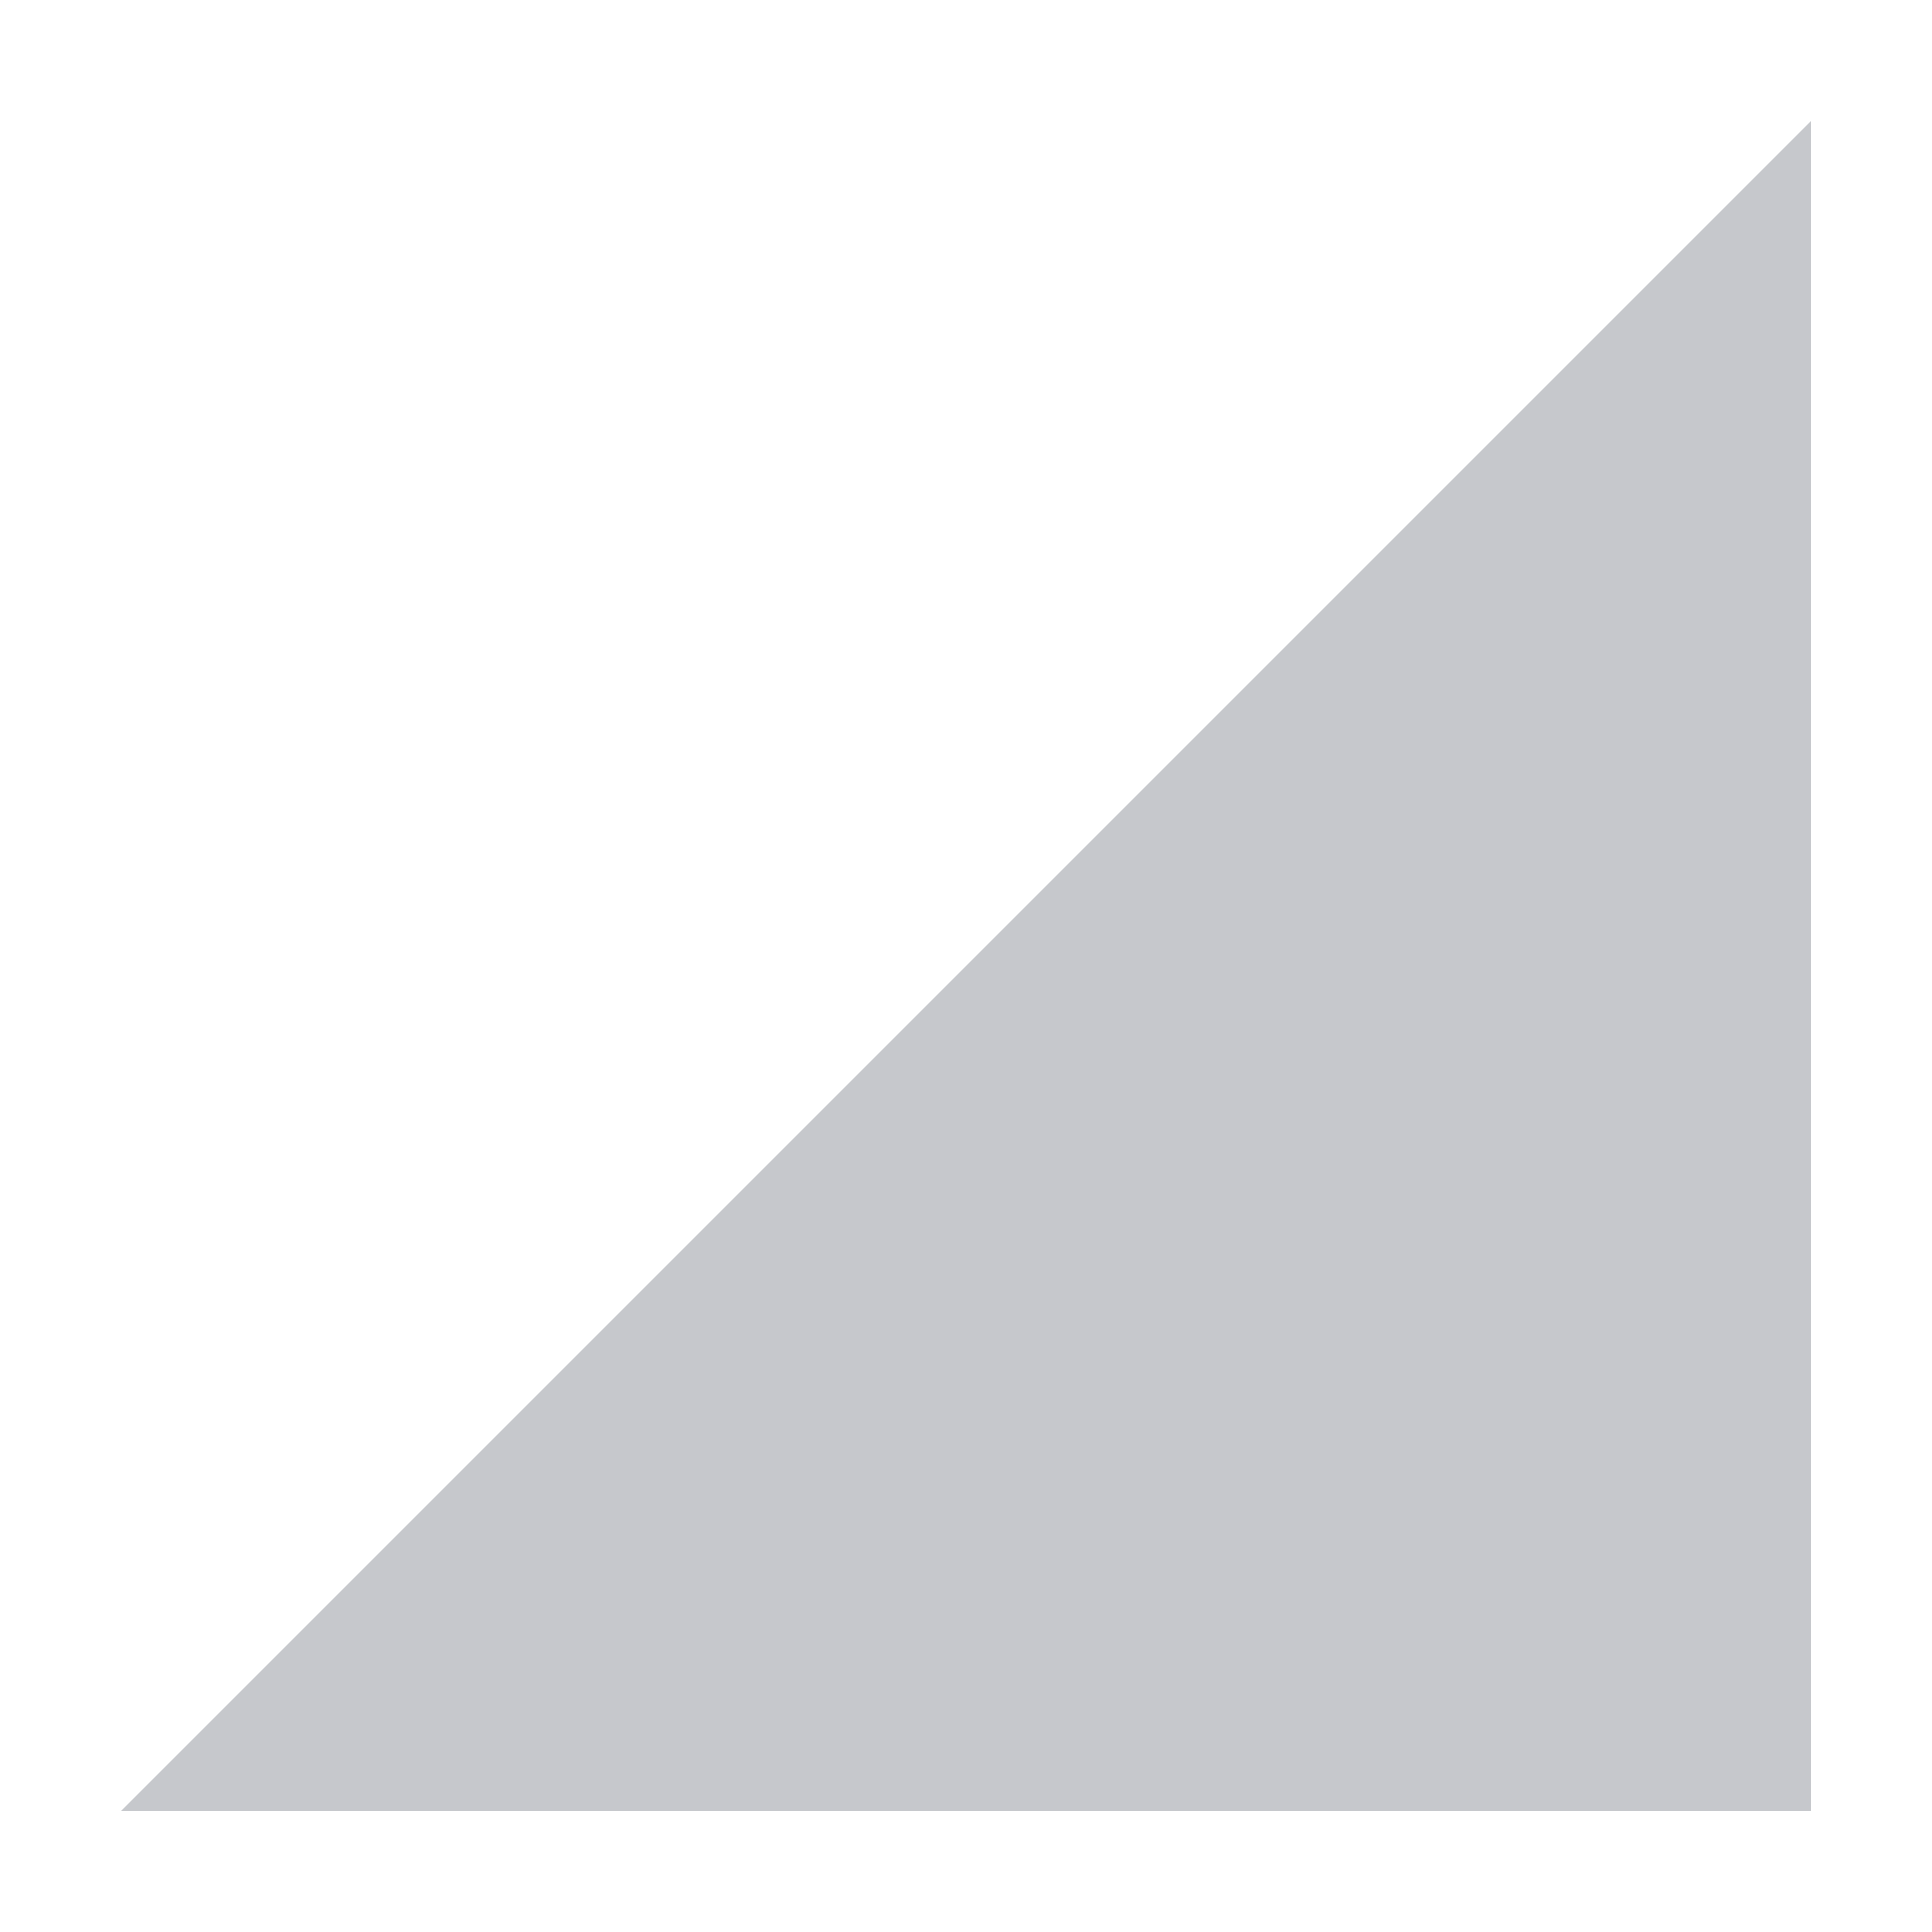
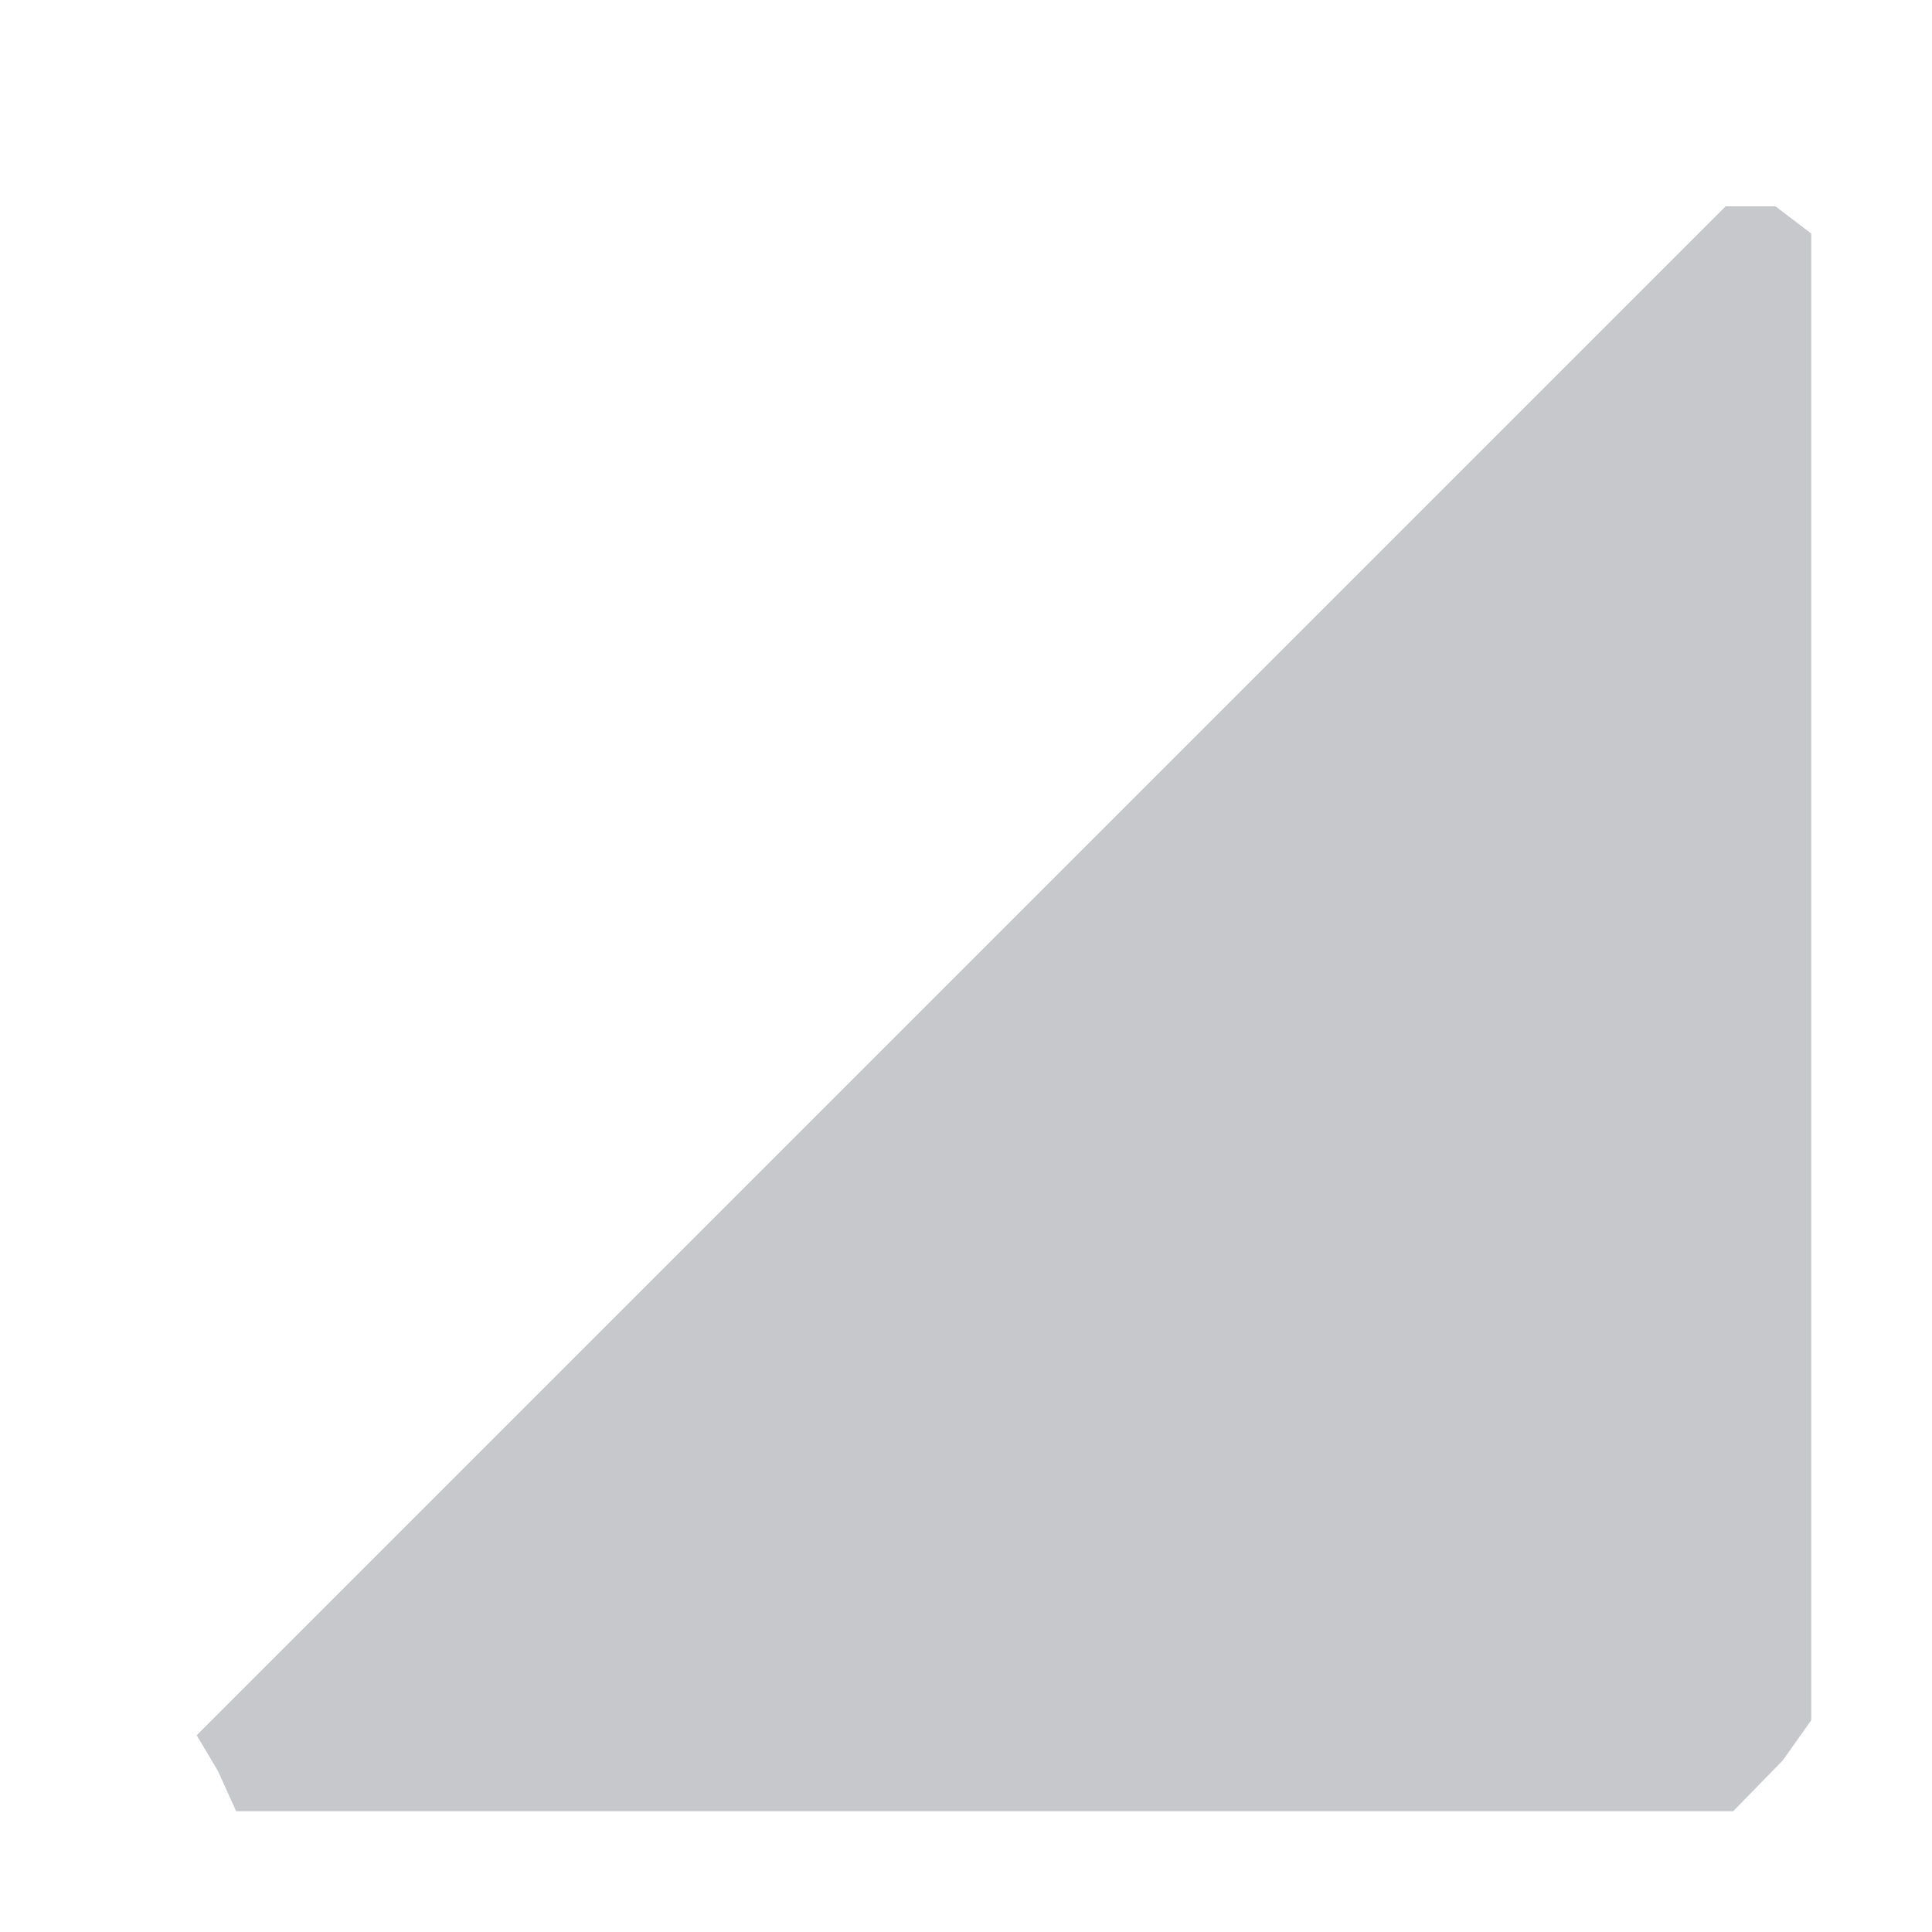
- <svg xmlns="http://www.w3.org/2000/svg" width="16" height="16" version="1.1">
-   <path style="opacity:.35;fill:#5c616c" d="M 1,15 15,1 V 15 Z" />
+ <svg xmlns="http://www.w3.org/2000/svg" width="16" height="16" version="1.1" id="svg4">
+   <defs id="defs8" />
+   <path style="opacity:0.35;fill:#5c616c" d="M 1.803,14.663 1.629,14.371 14.291,1.709 14.704,1.709 15,1.934 V 14.246 L 14.764,14.579 14.353,15 H 1.956 Z" id="path2" />
</svg>
